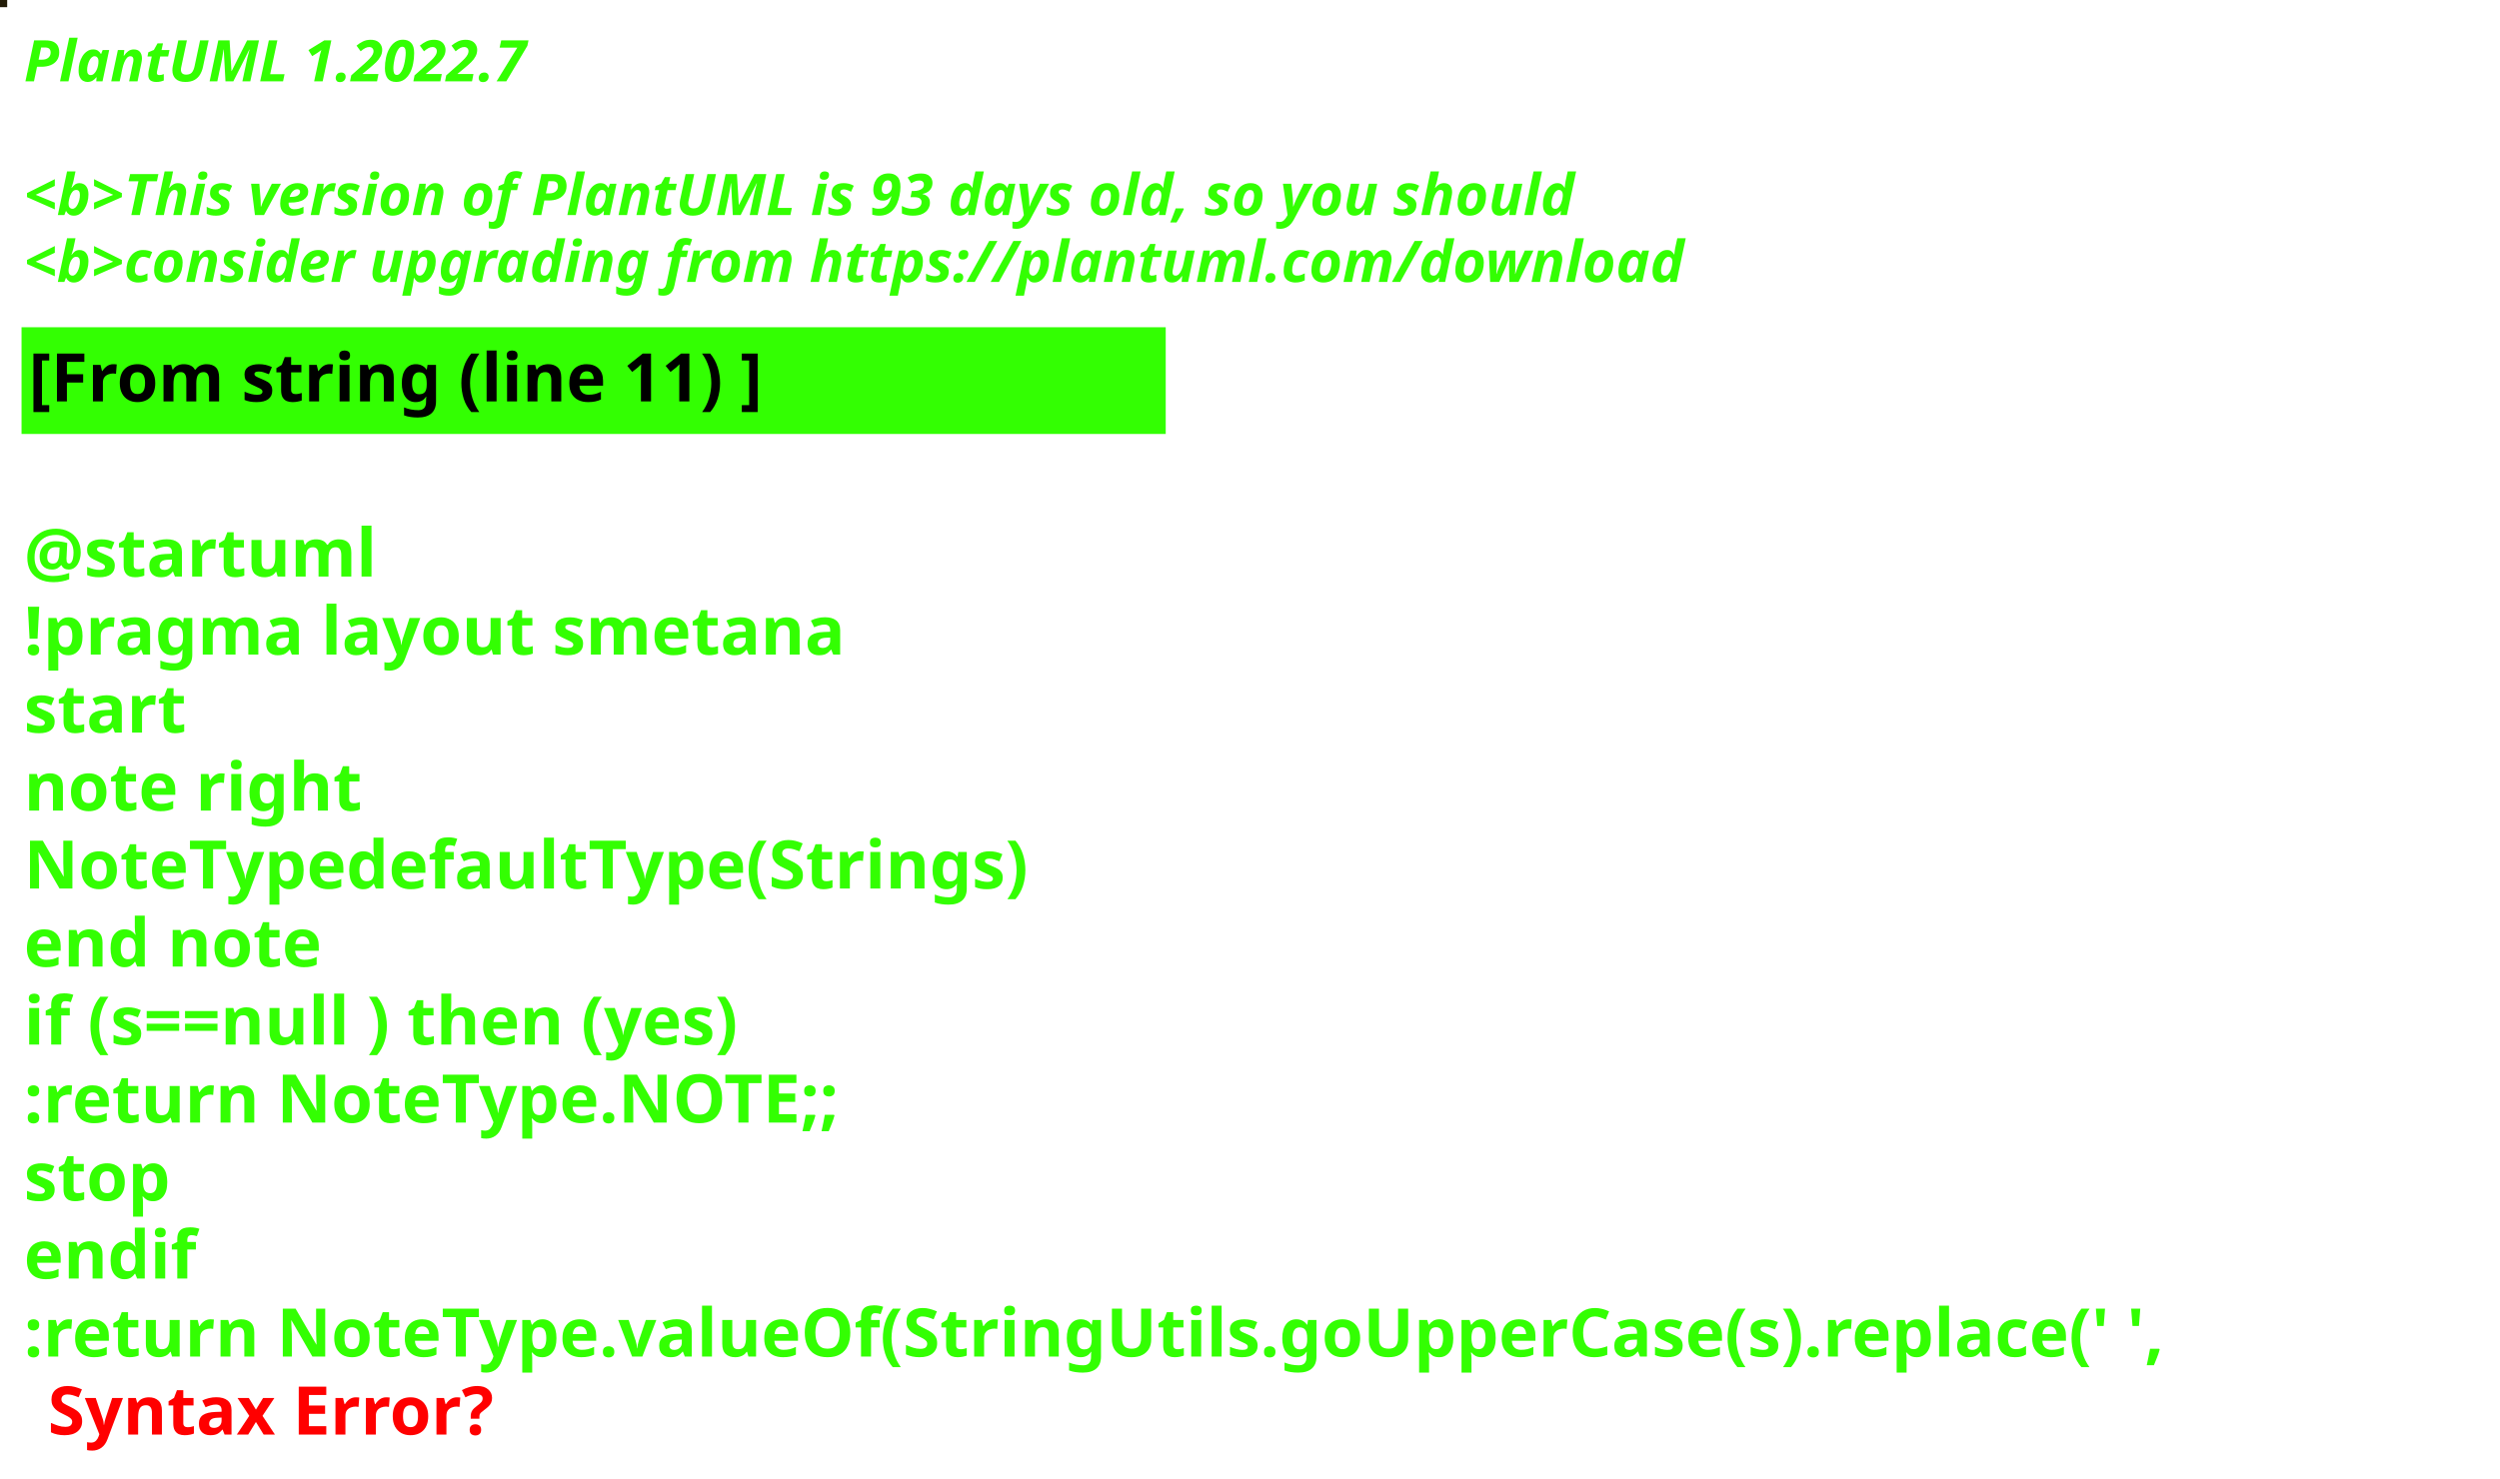
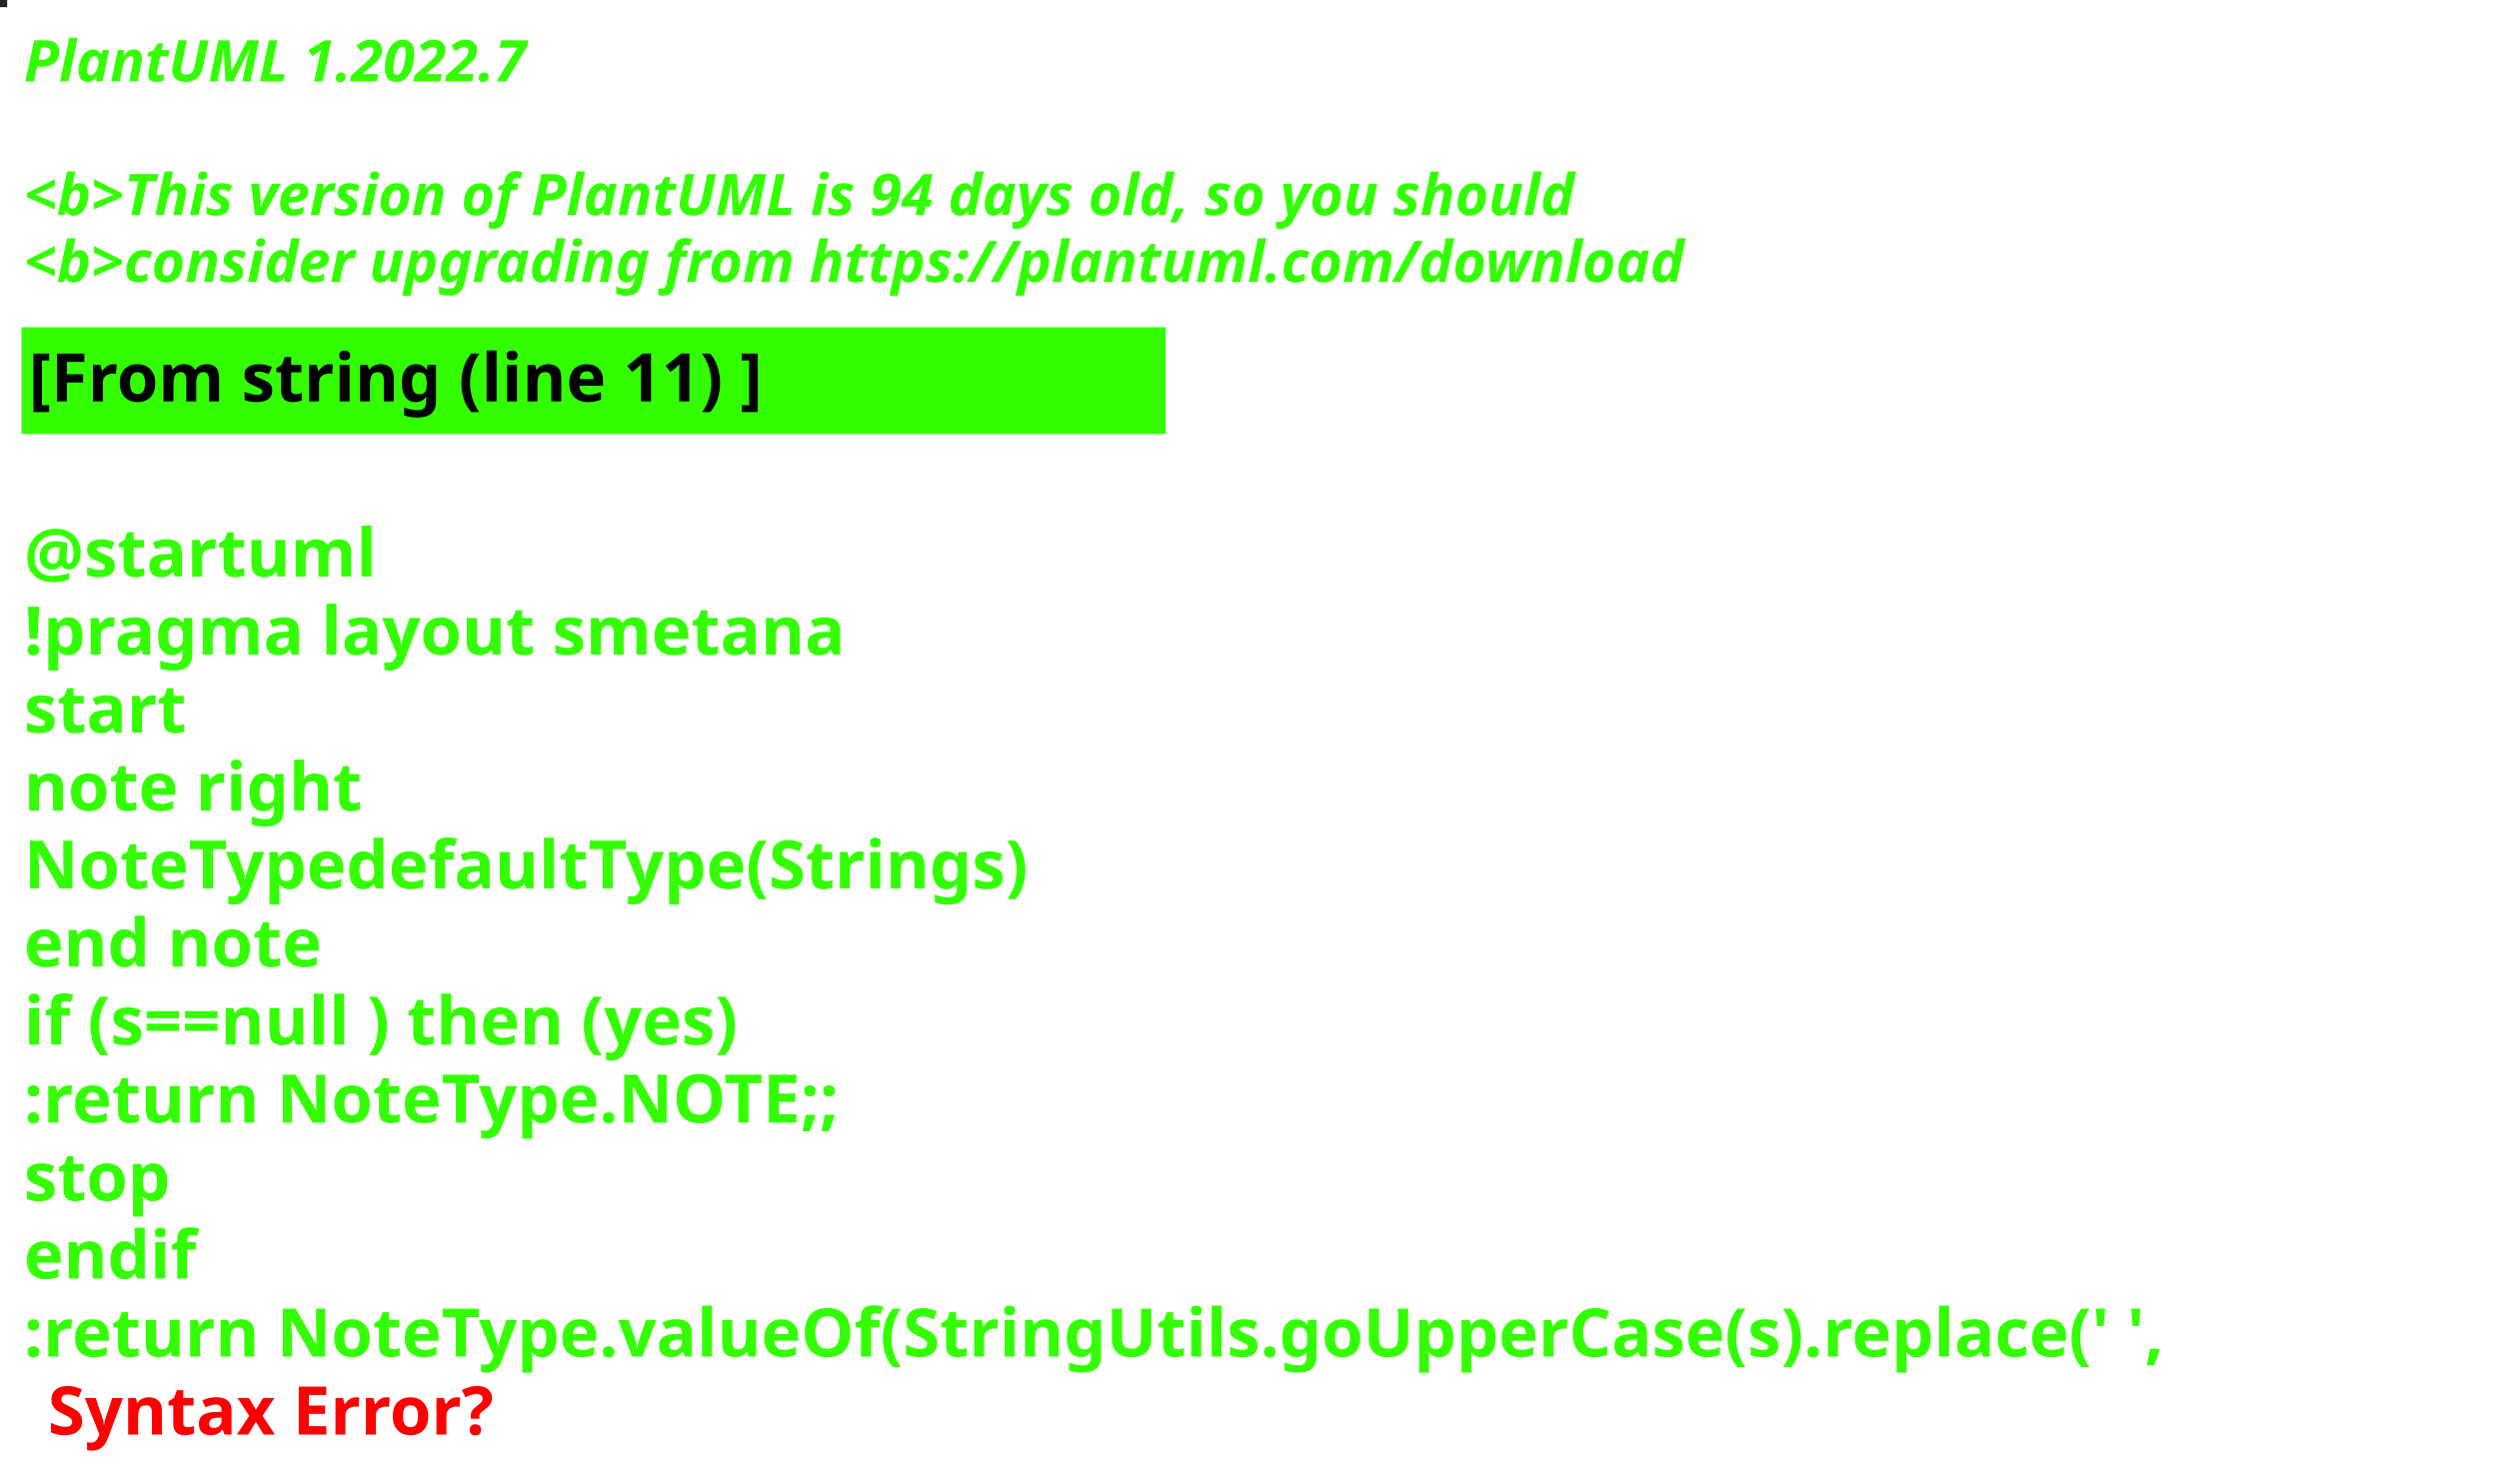
<svg xmlns="http://www.w3.org/2000/svg" contentStyleType="text/css" height="309px" preserveAspectRatio="none" style="width:522px;height:309px;background:#000000;" version="1.1" viewBox="0 0 522 309" width="522px" zoomAndPan="magnify">
  <defs />
  <g>
-     <rect fill="#231C07" height="1" style="stroke:#231C07;stroke-width:1.0;" width="1" x="0" y="0" />
+     <rect fill="#222327" height="1" style="stroke:#222327;stroke-width:1.0;" width="1" x="0" y="0" />
    <text fill="#33FF02" font-family="sans-serif" font-size="12" font-style="italic" font-weight="bold" lengthAdjust="spacing" textLength="127" x="5" y="17">PlantUML 1.2022.7</text>
    <text fill="#33FF02" font-family="sans-serif" font-size="12" font-style="italic" font-weight="bold" lengthAdjust="spacing" textLength="4" x="5" y="30.969"> </text>
-     <text fill="#33FF02" font-family="sans-serif" font-size="12" font-style="italic" font-weight="bold" lengthAdjust="spacing" textLength="391" x="5" y="44.938">&lt;b&gt;This version of PlantUML is 93 days old, so you should</text>
+     <text fill="#33FF02" font-family="sans-serif" font-size="12" font-style="italic" font-weight="bold" lengthAdjust="spacing" textLength="391" x="5" y="44.938">&lt;b&gt;This version of PlantUML is 94 days old, so you should</text>
    <text fill="#33FF02" font-family="sans-serif" font-size="12" font-style="italic" font-weight="bold" lengthAdjust="spacing" textLength="408" x="5" y="58.906">&lt;b&gt;consider upgrading from https://plantuml.com/download</text>
    <rect fill="#33FF02" height="21.297" style="stroke:#33FF02;stroke-width:1.0;" width="238" x="5" y="68.875" />
    <text fill="#000000" font-family="sans-serif" font-size="14" font-weight="bold" lengthAdjust="spacing" textLength="178" x="6" y="83.875">[From string (line 11) ]</text>
    <text fill="#33FF02" font-family="sans-serif" font-size="14" font-weight="bold" lengthAdjust="spacing" textLength="5" x="5" y="104.172"> </text>
    <text fill="#33FF02" font-family="sans-serif" font-size="14" font-weight="bold" lengthAdjust="spacing" textLength="79" x="5" y="120.469">@startuml</text>
    <text fill="#33FF02" font-family="sans-serif" font-size="14" font-weight="bold" lengthAdjust="spacing" textLength="190" x="5" y="136.766">!pragma layout smetana</text>
    <text fill="#33FF02" font-family="sans-serif" font-size="14" font-weight="bold" lengthAdjust="spacing" textLength="37" x="5" y="153.062">start</text>
    <text fill="#33FF02" font-family="sans-serif" font-size="14" font-weight="bold" lengthAdjust="spacing" textLength="78" x="5" y="169.359">note right</text>
    <text fill="#33FF02" font-family="sans-serif" font-size="14" font-weight="bold" lengthAdjust="spacing" textLength="238" x="5" y="185.656">NoteTypedefaultType(Strings)</text>
    <text fill="#33FF02" font-family="sans-serif" font-size="14" font-weight="bold" lengthAdjust="spacing" textLength="71" x="5" y="201.953">end note</text>
    <text fill="#33FF02" font-family="sans-serif" font-size="14" font-weight="bold" lengthAdjust="spacing" textLength="179" x="5" y="218.25">if (s==null ) then (yes)</text>
    <text fill="#33FF02" font-family="sans-serif" font-size="14" font-weight="bold" lengthAdjust="spacing" textLength="196" x="5" y="234.547">:return NoteType.NOTE;;</text>
    <text fill="#33FF02" font-family="sans-serif" font-size="14" font-weight="bold" lengthAdjust="spacing" textLength="35" x="5" y="250.844">stop</text>
    <text fill="#33FF02" font-family="sans-serif" font-size="14" font-weight="bold" lengthAdjust="spacing" textLength="40" x="5" y="267.141">endif</text>
    <text fill="#33FF02" font-family="sans-serif" font-size="14" font-weight="bold" lengthAdjust="spacing" text-decoration="wavy underline" textLength="510" x="5" y="283.438">:return NoteType.valueOf(StringUtils.goUpperCase(s).replace(' ',</text>
    <text fill="#FF0000" font-family="sans-serif" font-size="14" font-weight="bold" lengthAdjust="spacing" textLength="106" x="10" y="299.734">Syntax Error?</text>
  </g>
</svg>
